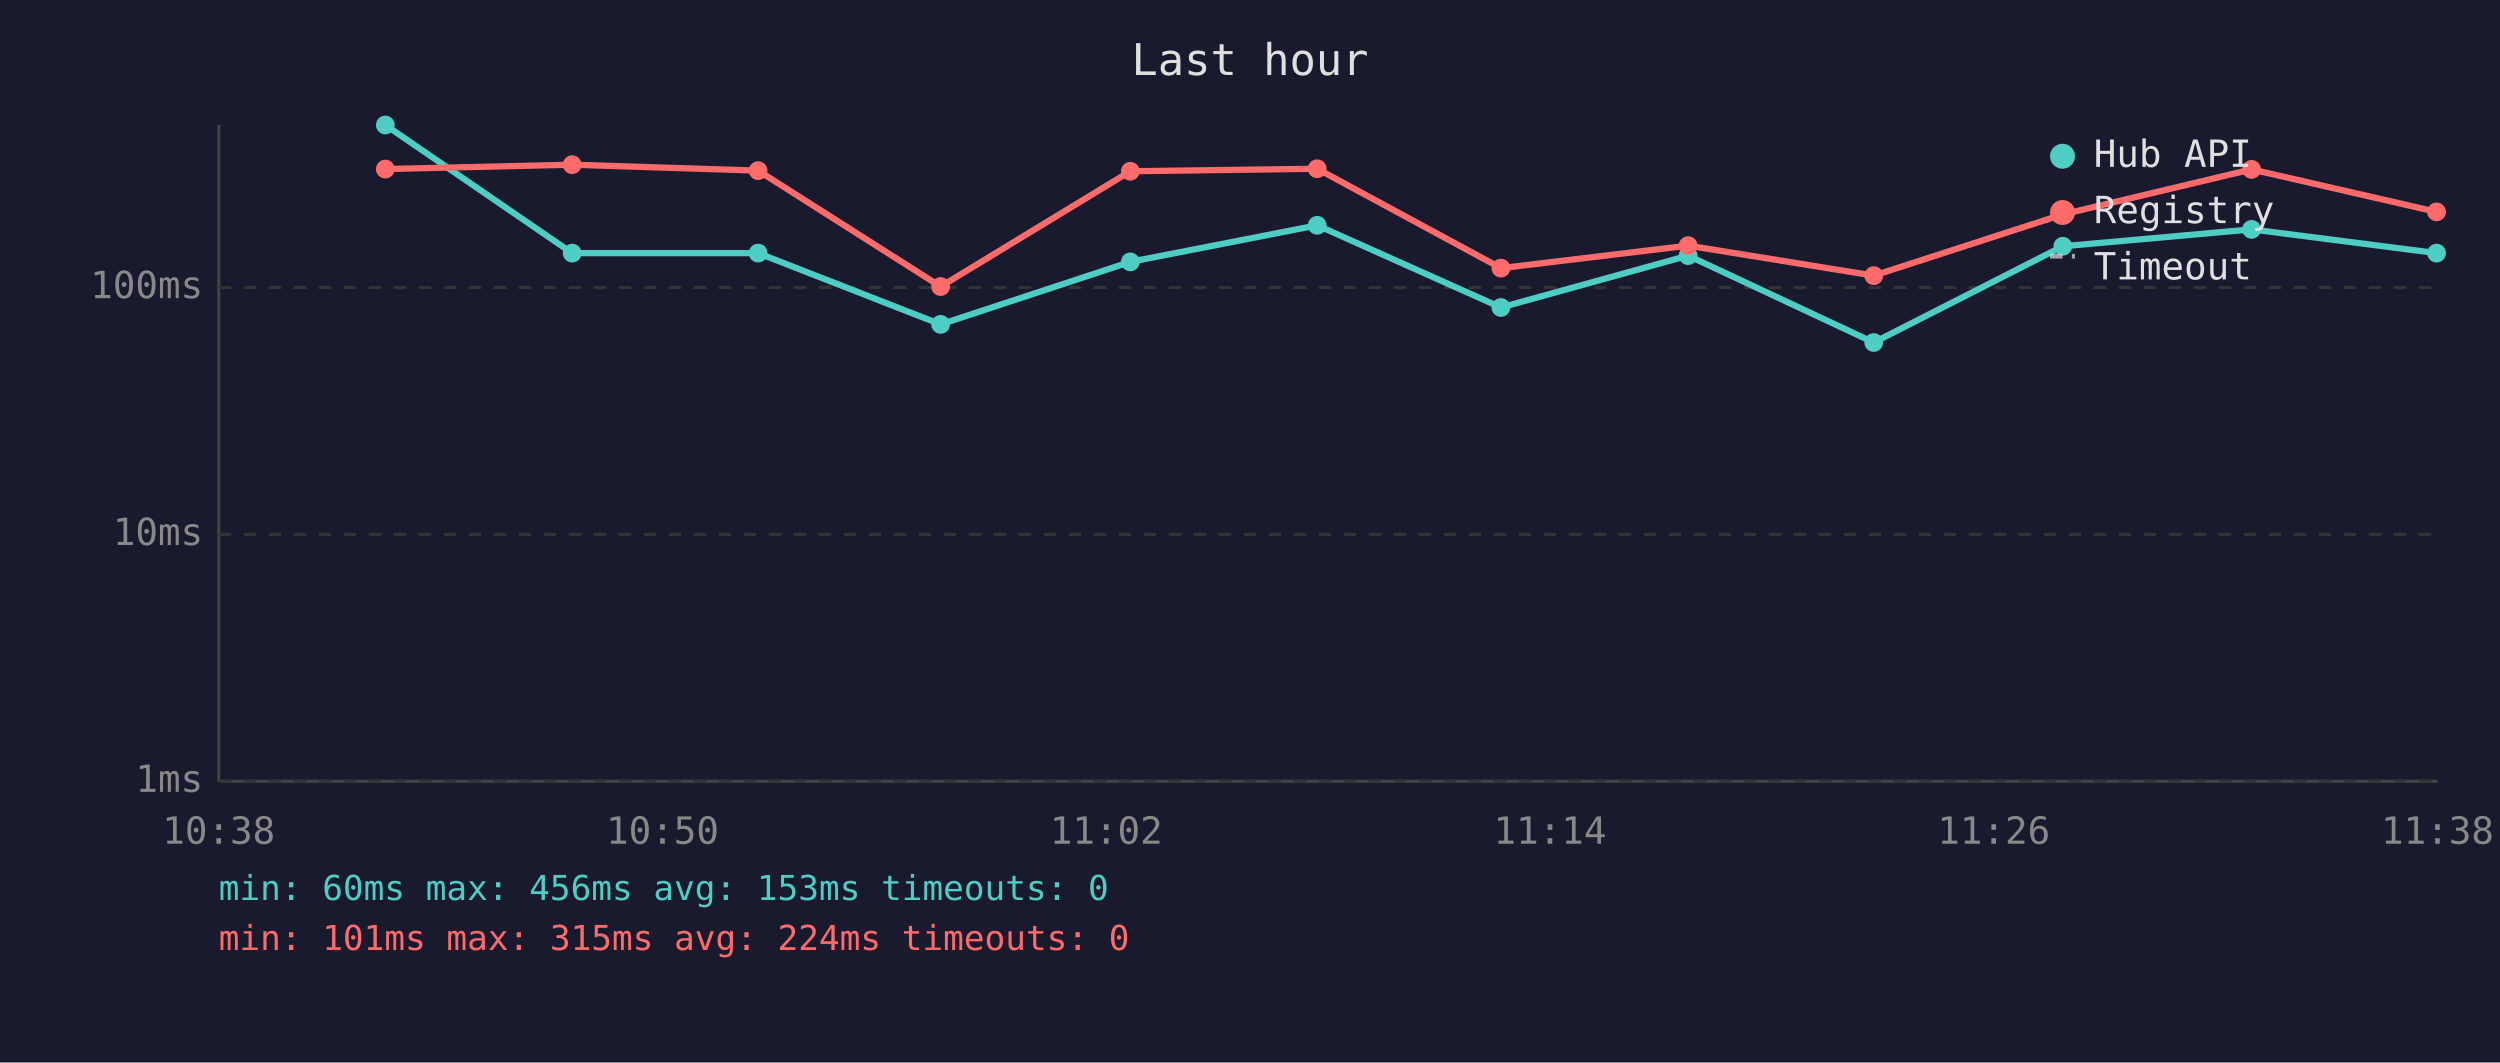
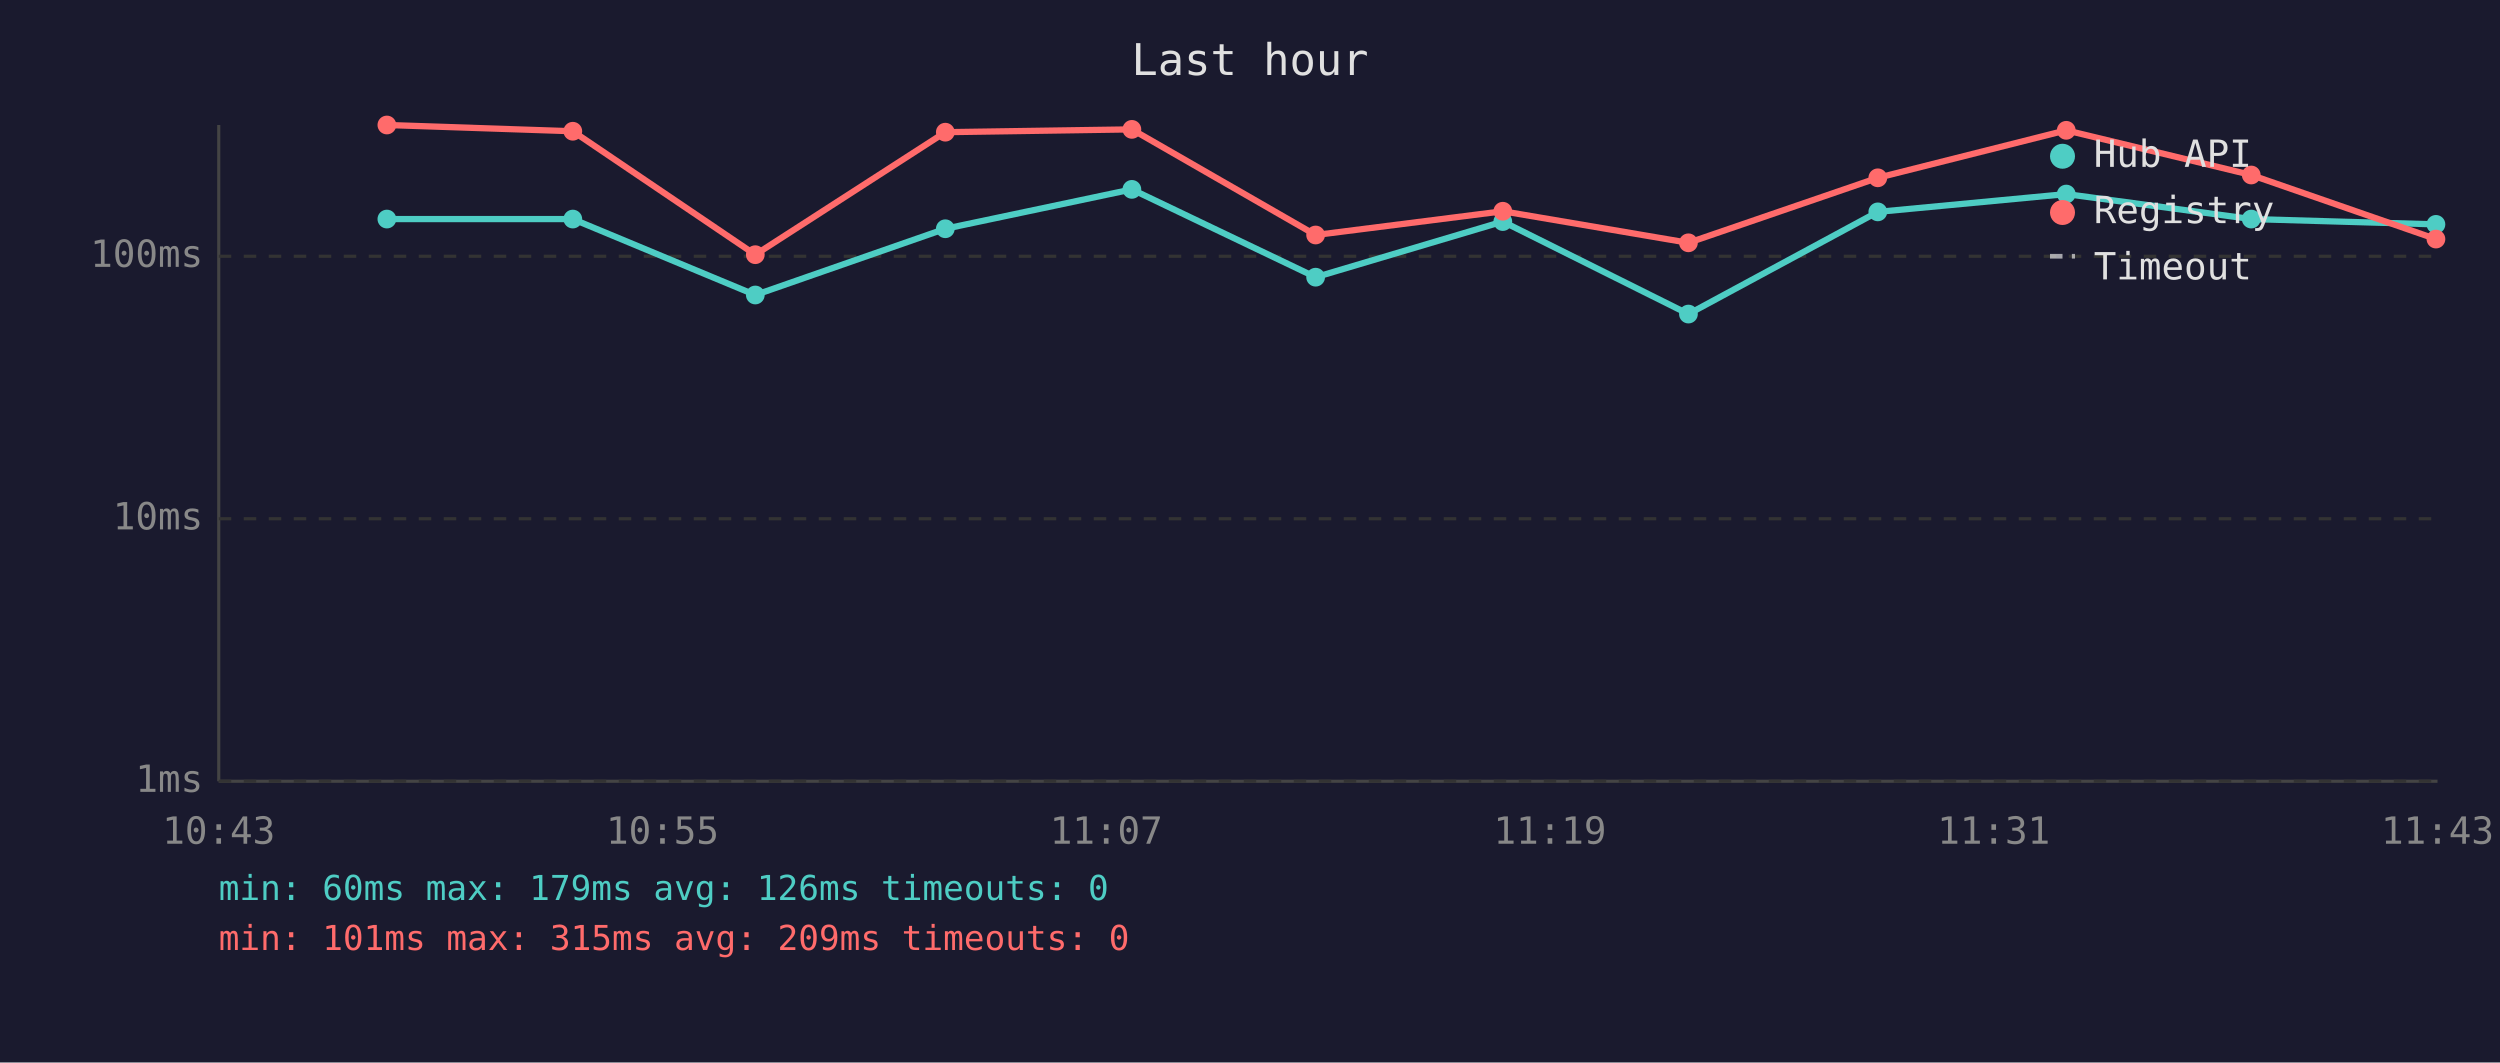
<svg xmlns="http://www.w3.org/2000/svg" viewBox="0 0 800 340" font-family="monospace" font-size="12">
  <rect width="800" height="340" fill="#1a1a2e" />
  <text x="400" y="24" fill="#e0e0e0" font-size="14" text-anchor="middle">Last hour</text>
  <line x1="70" y1="40" x2="70" y2="250" stroke="#444" stroke-width="1" />
  <line x1="70" y1="250" x2="780" y2="250" stroke="#444" stroke-width="1" />
  <line x1="70" y1="250" x2="780" y2="250" stroke="#333" stroke-width="1" stroke-dasharray="4" />
  <text x="65" y="250" fill="#888" text-anchor="end" dominant-baseline="middle">1ms</text>
-   <line x1="70" y1="171" x2="780" y2="171" stroke="#333" stroke-width="1" stroke-dasharray="4" />
-   <text x="65" y="171" fill="#888" text-anchor="end" dominant-baseline="middle">10ms</text>
-   <line x1="70" y1="92" x2="780" y2="92" stroke="#333" stroke-width="1" stroke-dasharray="4" />
-   <text x="65" y="92" fill="#888" text-anchor="end" dominant-baseline="middle">100ms</text>
-   <text x="70" y="270" fill="#888" text-anchor="middle">10:38</text>
-   <text x="212" y="270" fill="#888" text-anchor="middle">10:50</text>
-   <text x="354" y="270" fill="#888" text-anchor="middle">11:02</text>
-   <text x="496" y="270" fill="#888" text-anchor="middle">11:14</text>
-   <text x="638" y="270" fill="#888" text-anchor="middle">11:26</text>
-   <text x="780" y="270" fill="#888" text-anchor="middle">11:38</text>
-   <polyline points="123.3,40.0 183.1,81.0 242.6,81.0 301.0,103.8 361.7,83.8 421.5,72.1 480.3,98.4 540.2,81.8 599.6,109.6 660.1,78.8 720.5,73.4 779.7,81.0" fill="none" stroke="#4ecdc4" stroke-width="2" opacity="1" />
-   <circle cx="123.3" cy="40.0" r="3" fill="#4ecdc4" />
-   <circle cx="183.1" cy="81.0" r="3" fill="#4ecdc4" />
-   <circle cx="242.6" cy="81.0" r="3" fill="#4ecdc4" />
-   <circle cx="301.0" cy="103.8" r="3" fill="#4ecdc4" />
-   <circle cx="361.7" cy="83.8" r="3" fill="#4ecdc4" />
-   <circle cx="421.5" cy="72.1" r="3" fill="#4ecdc4" />
-   <circle cx="480.3" cy="98.4" r="3" fill="#4ecdc4" />
-   <circle cx="540.2" cy="81.8" r="3" fill="#4ecdc4" />
-   <circle cx="599.6" cy="109.6" r="3" fill="#4ecdc4" />
-   <circle cx="660.1" cy="78.8" r="3" fill="#4ecdc4" />
-   <circle cx="720.5" cy="73.4" r="3" fill="#4ecdc4" />
-   <circle cx="779.7" cy="81.0" r="3" fill="#4ecdc4" />
-   <polyline points="123.3,54.1 183.1,52.7 242.6,54.6 301.0,91.7 361.7,54.8 421.5,54.0 480.3,85.8 540.2,78.6 599.6,88.2 660.1,68.6 720.5,54.2 779.7,67.8" fill="none" stroke="#ff6b6b" stroke-width="2" opacity="1" />
-   <circle cx="123.3" cy="54.1" r="3" fill="#ff6b6b" />
-   <circle cx="183.1" cy="52.7" r="3" fill="#ff6b6b" />
-   <circle cx="242.6" cy="54.6" r="3" fill="#ff6b6b" />
-   <circle cx="301.0" cy="91.7" r="3" fill="#ff6b6b" />
-   <circle cx="361.7" cy="54.8" r="3" fill="#ff6b6b" />
-   <circle cx="421.5" cy="54.0" r="3" fill="#ff6b6b" />
-   <circle cx="480.3" cy="85.8" r="3" fill="#ff6b6b" />
-   <circle cx="540.2" cy="78.6" r="3" fill="#ff6b6b" />
-   <circle cx="599.6" cy="88.2" r="3" fill="#ff6b6b" />
-   <circle cx="660.1" cy="68.6" r="3" fill="#ff6b6b" />
-   <circle cx="720.5" cy="54.2" r="3" fill="#ff6b6b" />
-   <circle cx="779.7" cy="67.8" r="3" fill="#ff6b6b" />
+   <line x1="70" y1="166" x2="780" y2="166" stroke="#333" stroke-width="1" stroke-dasharray="4" />
+   <text x="65" y="166" fill="#888" text-anchor="end" dominant-baseline="middle">10ms</text>
+   <line x1="70" y1="82" x2="780" y2="82" stroke="#333" stroke-width="1" stroke-dasharray="4" />
+   <text x="65" y="82" fill="#888" text-anchor="end" dominant-baseline="middle">100ms</text>
+   <text x="70" y="270" fill="#888" text-anchor="middle">10:43</text>
+   <text x="212" y="270" fill="#888" text-anchor="middle">10:55</text>
+   <text x="354" y="270" fill="#888" text-anchor="middle">11:07</text>
+   <text x="496" y="270" fill="#888" text-anchor="middle">11:19</text>
+   <text x="638" y="270" fill="#888" text-anchor="middle">11:31</text>
+   <text x="780" y="270" fill="#888" text-anchor="middle">11:43</text>
+   <polyline points="123.8,70.1 183.3,70.1 241.7,94.4 302.5,73.2 362.2,60.6 421.0,88.7 480.9,70.9 540.3,100.5 600.9,67.8 661.2,62.1 720.4,70.1 779.5,71.8" fill="none" stroke="#4ecdc4" stroke-width="2" opacity="1" />
+   <circle cx="123.8" cy="70.1" r="3" fill="#4ecdc4" />
+   <circle cx="183.3" cy="70.1" r="3" fill="#4ecdc4" />
+   <circle cx="241.7" cy="94.4" r="3" fill="#4ecdc4" />
+   <circle cx="302.5" cy="73.2" r="3" fill="#4ecdc4" />
+   <circle cx="362.2" cy="60.6" r="3" fill="#4ecdc4" />
+   <circle cx="421.0" cy="88.7" r="3" fill="#4ecdc4" />
+   <circle cx="480.9" cy="70.9" r="3" fill="#4ecdc4" />
+   <circle cx="540.3" cy="100.5" r="3" fill="#4ecdc4" />
+   <circle cx="600.9" cy="67.8" r="3" fill="#4ecdc4" />
+   <circle cx="661.2" cy="62.1" r="3" fill="#4ecdc4" />
+   <circle cx="720.4" cy="70.1" r="3" fill="#4ecdc4" />
+   <circle cx="779.5" cy="71.8" r="3" fill="#4ecdc4" />
+   <polyline points="123.8,40.0 183.3,42.0 241.7,81.5 302.5,42.3 362.2,41.4 421.0,75.2 480.9,67.6 540.3,77.7 600.9,56.9 661.2,41.7 720.4,56.0 779.5,76.5" fill="none" stroke="#ff6b6b" stroke-width="2" opacity="1" />
+   <circle cx="123.8" cy="40.0" r="3" fill="#ff6b6b" />
+   <circle cx="183.3" cy="42.0" r="3" fill="#ff6b6b" />
+   <circle cx="241.7" cy="81.5" r="3" fill="#ff6b6b" />
+   <circle cx="302.5" cy="42.3" r="3" fill="#ff6b6b" />
+   <circle cx="362.2" cy="41.4" r="3" fill="#ff6b6b" />
+   <circle cx="421.0" cy="75.2" r="3" fill="#ff6b6b" />
+   <circle cx="480.9" cy="67.6" r="3" fill="#ff6b6b" />
+   <circle cx="540.3" cy="77.7" r="3" fill="#ff6b6b" />
+   <circle cx="600.9" cy="56.9" r="3" fill="#ff6b6b" />
+   <circle cx="661.2" cy="41.7" r="3" fill="#ff6b6b" />
+   <circle cx="720.4" cy="56.0" r="3" fill="#ff6b6b" />
+   <circle cx="779.5" cy="76.5" r="3" fill="#ff6b6b" />
  <circle cx="660" cy="50" r="4" fill="#4ecdc4" />
  <text x="670" y="50" fill="#e0e0e0" dominant-baseline="middle">Hub API</text>
  <circle cx="660" cy="68" r="4" fill="#ff6b6b" />
  <text x="670" y="68" fill="#e0e0e0" dominant-baseline="middle">Registry</text>
  <line x1="656" y1="82" x2="664" y2="82" stroke="#e0e0e0" stroke-width="1.5" stroke-dasharray="4,3" opacity="0.7" />
  <text x="670" y="86" fill="#e0e0e0" dominant-baseline="middle">Timeout</text>
-   <text x="70" y="288" fill="#4ecdc4" font-size="11">min: 60ms  max: 456ms  avg: 153ms  timeouts: 0</text>
-   <text x="70" y="304" fill="#ff6b6b" font-size="11">min: 101ms  max: 315ms  avg: 224ms  timeouts: 0</text>
+   <text x="70" y="288" fill="#4ecdc4" font-size="11">min: 60ms  max: 179ms  avg: 126ms  timeouts: 0</text>
+   <text x="70" y="304" fill="#ff6b6b" font-size="11">min: 101ms  max: 315ms  avg: 209ms  timeouts: 0</text>
</svg>
